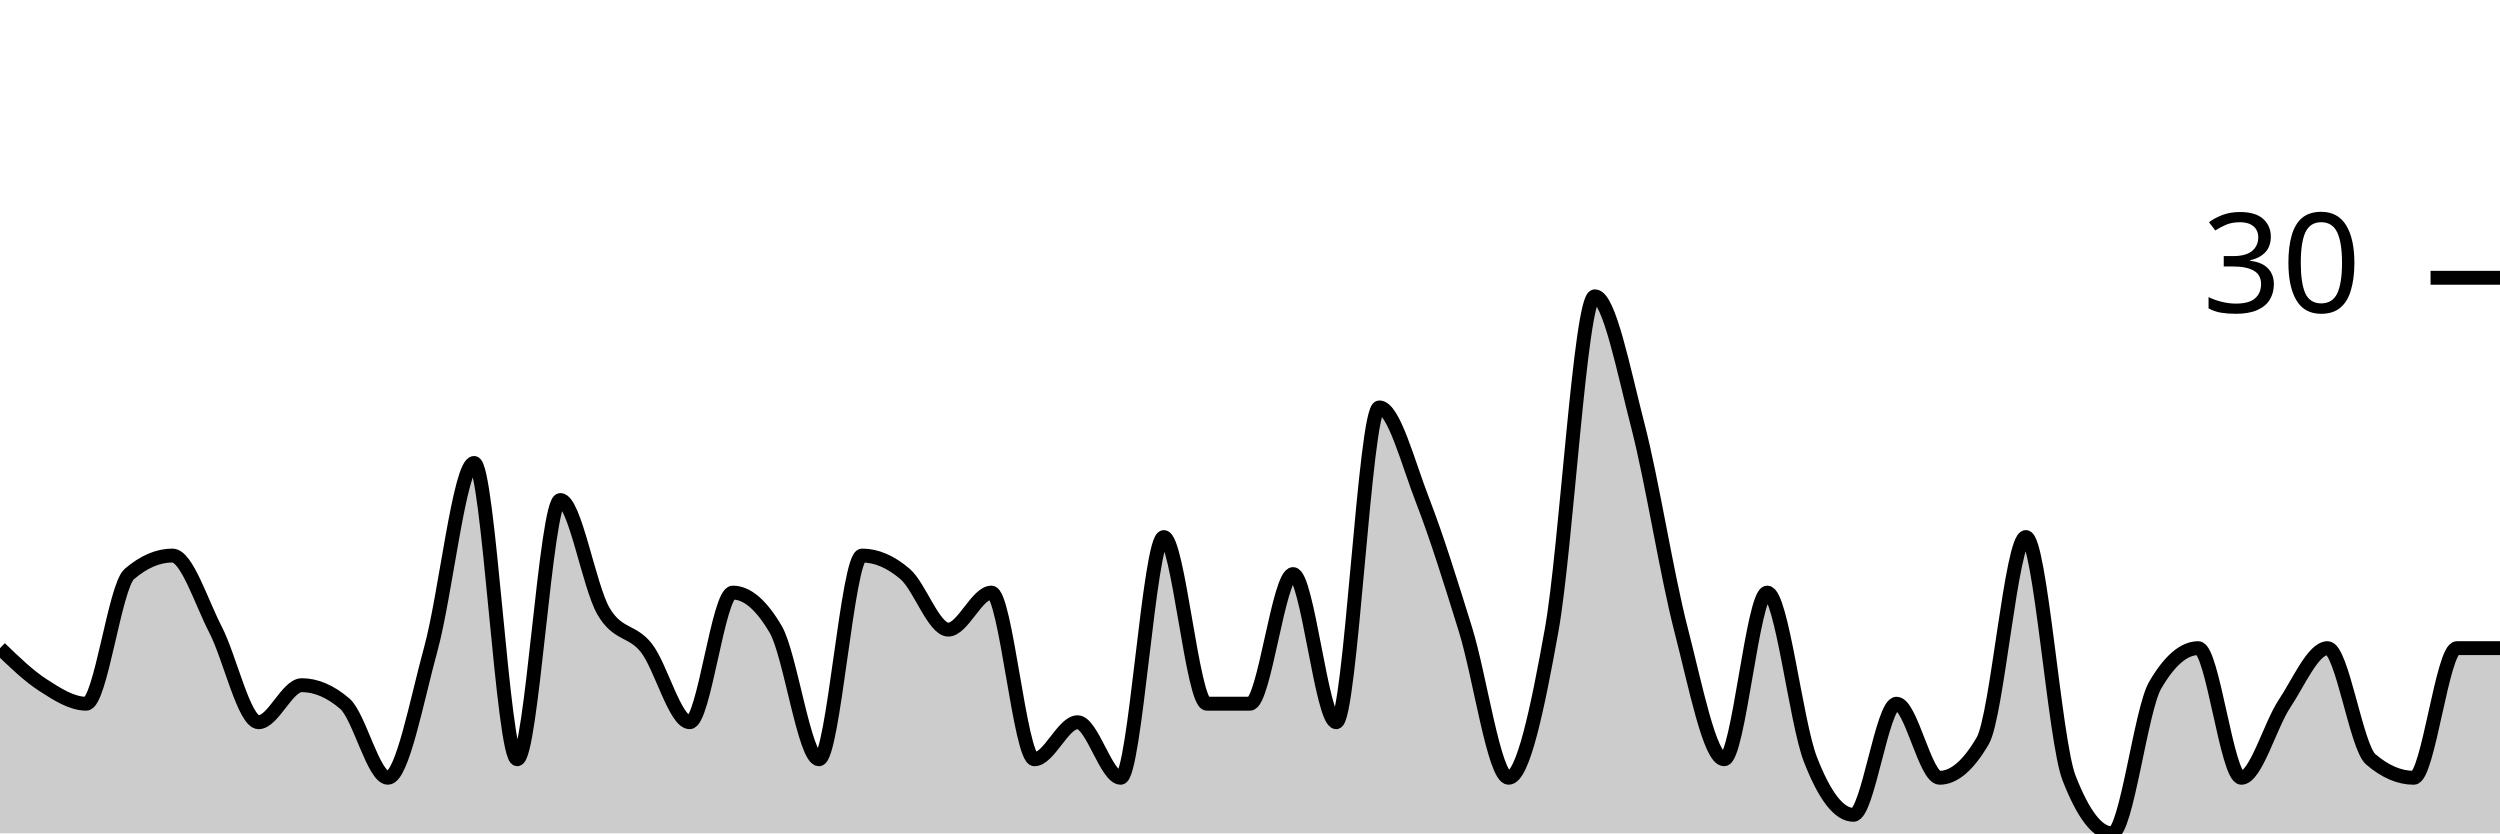
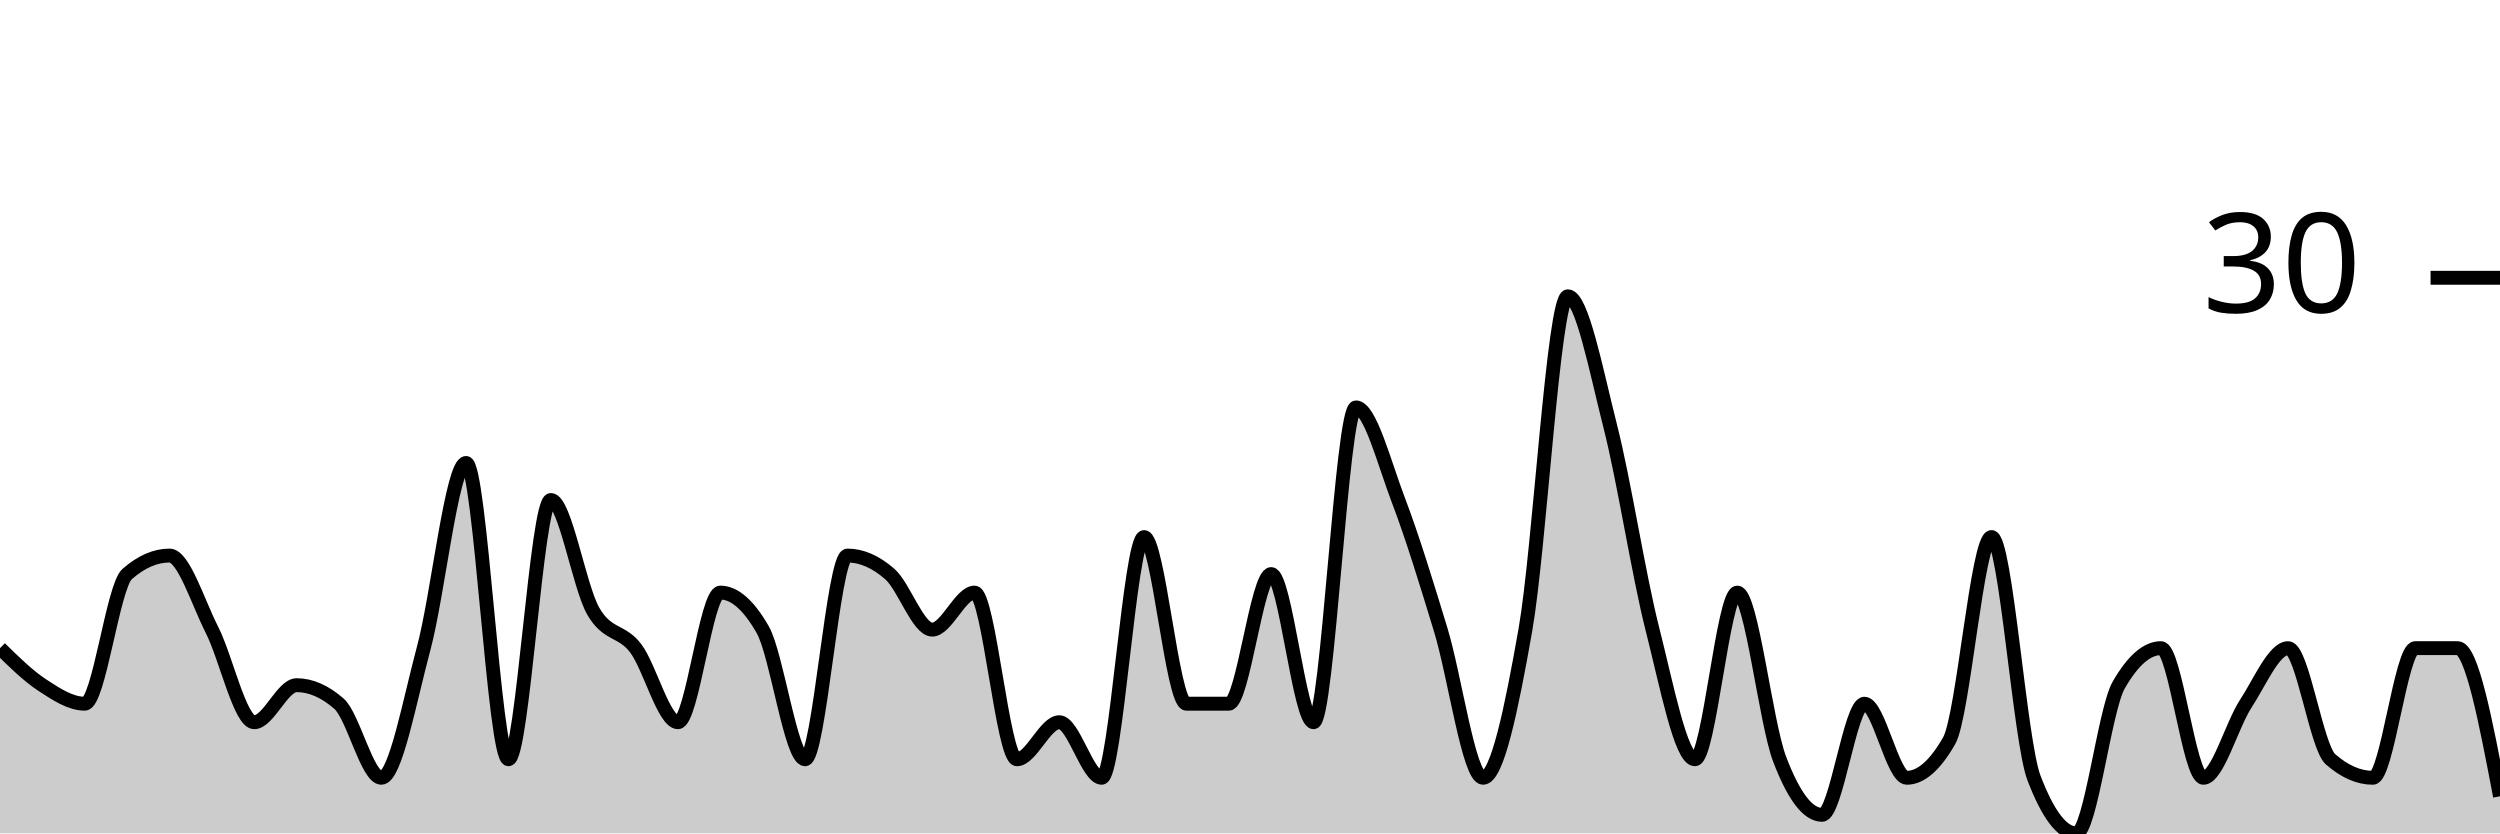
<svg xmlns="http://www.w3.org/2000/svg" viewBox="0 0 180 60">
  <g transform="translate(0,20)">
-     <path class="area" fill="rgba(0, 0, 0, 0.2)" d="M0,26.667C1.034,27.667,2.069,28.667,3.103,29.333C4.138,30,5.172,30.667,6.207,30.667C7.241,30.667,8.276,22.222,9.31,21.333C10.345,20.444,11.379,20,12.414,20C13.448,20,14.483,23.333,15.517,25.333C16.552,27.333,17.586,32,18.621,32C19.655,32,20.69,29.333,21.724,29.333C22.759,29.333,23.793,29.778,24.828,30.667C25.862,31.556,26.897,36,27.931,36C28.966,36,30,30.444,31.034,26.667C32.069,22.889,33.103,13.333,34.138,13.333C35.172,13.333,36.207,34.667,37.241,34.667C38.276,34.667,39.31,16,40.345,16C41.379,16,42.414,22.222,43.448,24C44.483,25.778,45.517,25.333,46.552,26.667C47.586,28,48.621,32,49.655,32C50.69,32,51.724,22.667,52.759,22.667C53.793,22.667,54.828,23.556,55.862,25.333C56.897,27.111,57.931,34.667,58.966,34.667C60,34.667,61.034,20,62.069,20C63.103,20,64.138,20.444,65.172,21.333C66.207,22.222,67.241,25.333,68.276,25.333C69.31,25.333,70.345,22.667,71.379,22.667C72.414,22.667,73.448,34.667,74.483,34.667C75.517,34.667,76.552,32,77.586,32C78.621,32,79.655,36,80.69,36C81.724,36,82.759,18.667,83.793,18.667C84.828,18.667,85.862,30.667,86.897,30.667C87.931,30.667,88.966,30.667,90,30.667C91.034,30.667,92.069,21.333,93.103,21.333C94.138,21.333,95.172,32,96.207,32C97.241,32,98.276,9.333,99.31,9.333C100.345,9.333,101.379,13.333,102.414,16C103.448,18.667,104.483,22,105.517,25.333C106.552,28.667,107.586,36,108.621,36C109.655,36,110.69,31.111,111.724,25.333C112.759,19.556,113.793,1.333,114.828,1.333C115.862,1.333,116.897,6.667,117.931,10.667C118.966,14.667,120,21.333,121.034,25.333C122.069,29.333,123.103,34.667,124.138,34.667C125.172,34.667,126.207,22.667,127.241,22.667C128.276,22.667,129.31,32,130.345,34.667C131.379,37.333,132.414,38.667,133.448,38.667C134.483,38.667,135.517,30.667,136.552,30.667C137.586,30.667,138.621,36,139.655,36C140.69,36,141.724,35.111,142.759,33.333C143.793,31.556,144.828,18.667,145.862,18.667C146.897,18.667,147.931,33.333,148.966,36C150,38.667,151.034,40,152.069,40C153.103,40,154.138,31.111,155.172,29.333C156.207,27.556,157.241,26.667,158.276,26.667C159.31,26.667,160.345,36,161.379,36C162.414,36,163.448,32.222,164.483,30.667C165.517,29.111,166.552,26.667,167.586,26.667C168.621,26.667,169.655,33.778,170.69,34.667C171.724,35.556,172.759,36,173.793,36C174.828,36,175.862,26.667,176.897,26.667C177.931,26.667,178.966,26.667,180,26.667L180,40C178.966,40,177.931,40,176.897,40C175.862,40,174.828,40,173.793,40C172.759,40,171.724,40,170.69,40C169.655,40,168.621,40,167.586,40C166.552,40,165.517,40,164.483,40C163.448,40,162.414,40,161.379,40C160.345,40,159.31,40,158.276,40C157.241,40,156.207,40,155.172,40C154.138,40,153.103,40,152.069,40C151.034,40,150,40,148.966,40C147.931,40,146.897,40,145.862,40C144.828,40,143.793,40,142.759,40C141.724,40,140.69,40,139.655,40C138.621,40,137.586,40,136.552,40C135.517,40,134.483,40,133.448,40C132.414,40,131.379,40,130.345,40C129.31,40,128.276,40,127.241,40C126.207,40,125.172,40,124.138,40C123.103,40,122.069,40,121.034,40C120,40,118.966,40,117.931,40C116.897,40,115.862,40,114.828,40C113.793,40,112.759,40,111.724,40C110.69,40,109.655,40,108.621,40C107.586,40,106.552,40,105.517,40C104.483,40,103.448,40,102.414,40C101.379,40,100.345,40,99.31,40C98.276,40,97.241,40,96.207,40C95.172,40,94.138,40,93.103,40C92.069,40,91.034,40,90,40C88.966,40,87.931,40,86.897,40C85.862,40,84.828,40,83.793,40C82.759,40,81.724,40,80.69,40C79.655,40,78.621,40,77.586,40C76.552,40,75.517,40,74.483,40C73.448,40,72.414,40,71.379,40C70.345,40,69.31,40,68.276,40C67.241,40,66.207,40,65.172,40C64.138,40,63.103,40,62.069,40C61.034,40,60,40,58.966,40C57.931,40,56.897,40,55.862,40C54.828,40,53.793,40,52.759,40C51.724,40,50.69,40,49.655,40C48.621,40,47.586,40,46.552,40C45.517,40,44.483,40,43.448,40C42.414,40,41.379,40,40.345,40C39.31,40,38.276,40,37.241,40C36.207,40,35.172,40,34.138,40C33.103,40,32.069,40,31.034,40C30,40,28.966,40,27.931,40C26.897,40,25.862,40,24.828,40C23.793,40,22.759,40,21.724,40C20.69,40,19.655,40,18.621,40C17.586,40,16.552,40,15.517,40C14.483,40,13.448,40,12.414,40C11.379,40,10.345,40,9.31,40C8.276,40,7.241,40,6.207,40C5.172,40,4.138,40,3.103,40C2.069,40,1.034,40,0,40Z" />
-     <path class="line" stroke="black" fill="none" d="M0,26.667C1.034,27.667,2.069,28.667,3.103,29.333C4.138,30,5.172,30.667,6.207,30.667C7.241,30.667,8.276,22.222,9.31,21.333C10.345,20.444,11.379,20,12.414,20C13.448,20,14.483,23.333,15.517,25.333C16.552,27.333,17.586,32,18.621,32C19.655,32,20.69,29.333,21.724,29.333C22.759,29.333,23.793,29.778,24.828,30.667C25.862,31.556,26.897,36,27.931,36C28.966,36,30,30.444,31.034,26.667C32.069,22.889,33.103,13.333,34.138,13.333C35.172,13.333,36.207,34.667,37.241,34.667C38.276,34.667,39.31,16,40.345,16C41.379,16,42.414,22.222,43.448,24C44.483,25.778,45.517,25.333,46.552,26.667C47.586,28,48.621,32,49.655,32C50.69,32,51.724,22.667,52.759,22.667C53.793,22.667,54.828,23.556,55.862,25.333C56.897,27.111,57.931,34.667,58.966,34.667C60,34.667,61.034,20,62.069,20C63.103,20,64.138,20.444,65.172,21.333C66.207,22.222,67.241,25.333,68.276,25.333C69.31,25.333,70.345,22.667,71.379,22.667C72.414,22.667,73.448,34.667,74.483,34.667C75.517,34.667,76.552,32,77.586,32C78.621,32,79.655,36,80.69,36C81.724,36,82.759,18.667,83.793,18.667C84.828,18.667,85.862,30.667,86.897,30.667C87.931,30.667,88.966,30.667,90,30.667C91.034,30.667,92.069,21.333,93.103,21.333C94.138,21.333,95.172,32,96.207,32C97.241,32,98.276,9.333,99.31,9.333C100.345,9.333,101.379,13.333,102.414,16C103.448,18.667,104.483,22,105.517,25.333C106.552,28.667,107.586,36,108.621,36C109.655,36,110.69,31.111,111.724,25.333C112.759,19.556,113.793,1.333,114.828,1.333C115.862,1.333,116.897,6.667,117.931,10.667C118.966,14.667,120,21.333,121.034,25.333C122.069,29.333,123.103,34.667,124.138,34.667C125.172,34.667,126.207,22.667,127.241,22.667C128.276,22.667,129.31,32,130.345,34.667C131.379,37.333,132.414,38.667,133.448,38.667C134.483,38.667,135.517,30.667,136.552,30.667C137.586,30.667,138.621,36,139.655,36C140.69,36,141.724,35.111,142.759,33.333C143.793,31.556,144.828,18.667,145.862,18.667C146.897,18.667,147.931,33.333,148.966,36C150,38.667,151.034,40,152.069,40C153.103,40,154.138,31.111,155.172,29.333C156.207,27.556,157.241,26.667,158.276,26.667C159.31,26.667,160.345,36,161.379,36C162.414,36,163.448,32.222,164.483,30.667C165.517,29.111,166.552,26.667,167.586,26.667C168.621,26.667,169.655,33.778,170.69,34.667C171.724,35.556,172.759,36,173.793,36C174.828,36,175.862,26.667,176.897,26.667C177.931,26.667,178.966,26.667,180,26.667" />
+     <path class="area" fill="rgba(0, 0, 0, 0.2)" d="M0,26.667C1.017,27.667,2.034,28.667,3.051,29.333C4.068,30,5.085,30.667,6.102,30.667C7.119,30.667,8.136,22.222,9.153,21.333C10.169,20.444,11.186,20,12.203,20C13.22,20,14.237,23.333,15.254,25.333C16.271,27.333,17.288,32,18.305,32C19.322,32,20.339,29.333,21.356,29.333C22.373,29.333,23.39,29.778,24.407,30.667C25.424,31.556,26.441,36,27.458,36C28.475,36,29.492,30.444,30.508,26.667C31.525,22.889,32.542,13.333,33.559,13.333C34.576,13.333,35.593,34.667,36.61,34.667C37.627,34.667,38.644,16,39.661,16C40.678,16,41.695,22.222,42.712,24C43.729,25.778,44.746,25.333,45.763,26.667C46.78,28,47.797,32,48.814,32C49.831,32,50.847,22.667,51.864,22.667C52.881,22.667,53.898,23.556,54.915,25.333C55.932,27.111,56.949,34.667,57.966,34.667C58.983,34.667,60,20,61.017,20C62.034,20,63.051,20.444,64.068,21.333C65.085,22.222,66.102,25.333,67.119,25.333C68.136,25.333,69.153,22.667,70.169,22.667C71.186,22.667,72.203,34.667,73.22,34.667C74.237,34.667,75.254,32,76.271,32C77.288,32,78.305,36,79.322,36C80.339,36,81.356,18.667,82.373,18.667C83.39,18.667,84.407,30.667,85.424,30.667C86.441,30.667,87.458,30.667,88.475,30.667C89.492,30.667,90.508,21.333,91.525,21.333C92.542,21.333,93.559,32,94.576,32C95.593,32,96.61,9.333,97.627,9.333C98.644,9.333,99.661,13.333,100.678,16C101.695,18.667,102.712,22,103.729,25.333C104.746,28.667,105.763,36,106.78,36C107.797,36,108.814,31.111,109.831,25.333C110.847,19.556,111.864,1.333,112.881,1.333C113.898,1.333,114.915,6.667,115.932,10.667C116.949,14.667,117.966,21.333,118.983,25.333C120,29.333,121.017,34.667,122.034,34.667C123.051,34.667,124.068,22.667,125.085,22.667C126.102,22.667,127.119,32,128.136,34.667C129.153,37.333,130.169,38.667,131.186,38.667C132.203,38.667,133.22,30.667,134.237,30.667C135.254,30.667,136.271,36,137.288,36C138.305,36,139.322,35.111,140.339,33.333C141.356,31.556,142.373,18.667,143.39,18.667C144.407,18.667,145.424,33.333,146.441,36C147.458,38.667,148.475,40,149.492,40C150.508,40,151.525,31.111,152.542,29.333C153.559,27.556,154.576,26.667,155.593,26.667C156.61,26.667,157.627,36,158.644,36C159.661,36,160.678,32.222,161.695,30.667C162.712,29.111,163.729,26.667,164.746,26.667C165.763,26.667,166.78,33.778,167.797,34.667C168.814,35.556,169.831,36,170.847,36C171.864,36,172.881,26.667,173.898,26.667C174.915,26.667,175.932,26.667,176.949,26.667C177.966,26.667,178.983,32,180,37.333L180,40C178.983,40,177.966,40,176.949,40C175.932,40,174.915,40,173.898,40C172.881,40,171.864,40,170.847,40C169.831,40,168.814,40,167.797,40C166.78,40,165.763,40,164.746,40C163.729,40,162.712,40,161.695,40C160.678,40,159.661,40,158.644,40C157.627,40,156.61,40,155.593,40C154.576,40,153.559,40,152.542,40C151.525,40,150.508,40,149.492,40C148.475,40,147.458,40,146.441,40C145.424,40,144.407,40,143.39,40C142.373,40,141.356,40,140.339,40C139.322,40,138.305,40,137.288,40C136.271,40,135.254,40,134.237,40C133.22,40,132.203,40,131.186,40C130.169,40,129.153,40,128.136,40C127.119,40,126.102,40,125.085,40C124.068,40,123.051,40,122.034,40C121.017,40,120,40,118.983,40C117.966,40,116.949,40,115.932,40C114.915,40,113.898,40,112.881,40C111.864,40,110.847,40,109.831,40C108.814,40,107.797,40,106.78,40C105.763,40,104.746,40,103.729,40C102.712,40,101.695,40,100.678,40C99.661,40,98.644,40,97.627,40C96.61,40,95.593,40,94.576,40C93.559,40,92.542,40,91.525,40C90.508,40,89.492,40,88.475,40C87.458,40,86.441,40,85.424,40C84.407,40,83.39,40,82.373,40C81.356,40,80.339,40,79.322,40C78.305,40,77.288,40,76.271,40C75.254,40,74.237,40,73.22,40C72.203,40,71.186,40,70.169,40C69.153,40,68.136,40,67.119,40C66.102,40,65.085,40,64.068,40C63.051,40,62.034,40,61.017,40C60,40,58.983,40,57.966,40C56.949,40,55.932,40,54.915,40C53.898,40,52.881,40,51.864,40C50.847,40,49.831,40,48.814,40C47.797,40,46.78,40,45.763,40C44.746,40,43.729,40,42.712,40C41.695,40,40.678,40,39.661,40C38.644,40,37.627,40,36.61,40C35.593,40,34.576,40,33.559,40C32.542,40,31.525,40,30.508,40C29.492,40,28.475,40,27.458,40C26.441,40,25.424,40,24.407,40C23.39,40,22.373,40,21.356,40C20.339,40,19.322,40,18.305,40C17.288,40,16.271,40,15.254,40C14.237,40,13.22,40,12.203,40C11.186,40,10.169,40,9.153,40C8.136,40,7.119,40,6.102,40C5.085,40,4.068,40,3.051,40C2.034,40,1.017,40,0,40Z" />
+     <path class="line" stroke="black" fill="none" d="M0,26.667C1.017,27.667,2.034,28.667,3.051,29.333C4.068,30,5.085,30.667,6.102,30.667C7.119,30.667,8.136,22.222,9.153,21.333C10.169,20.444,11.186,20,12.203,20C13.22,20,14.237,23.333,15.254,25.333C16.271,27.333,17.288,32,18.305,32C19.322,32,20.339,29.333,21.356,29.333C22.373,29.333,23.39,29.778,24.407,30.667C25.424,31.556,26.441,36,27.458,36C28.475,36,29.492,30.444,30.508,26.667C31.525,22.889,32.542,13.333,33.559,13.333C34.576,13.333,35.593,34.667,36.61,34.667C37.627,34.667,38.644,16,39.661,16C40.678,16,41.695,22.222,42.712,24C43.729,25.778,44.746,25.333,45.763,26.667C46.78,28,47.797,32,48.814,32C49.831,32,50.847,22.667,51.864,22.667C52.881,22.667,53.898,23.556,54.915,25.333C55.932,27.111,56.949,34.667,57.966,34.667C58.983,34.667,60,20,61.017,20C62.034,20,63.051,20.444,64.068,21.333C65.085,22.222,66.102,25.333,67.119,25.333C68.136,25.333,69.153,22.667,70.169,22.667C71.186,22.667,72.203,34.667,73.22,34.667C74.237,34.667,75.254,32,76.271,32C77.288,32,78.305,36,79.322,36C80.339,36,81.356,18.667,82.373,18.667C83.39,18.667,84.407,30.667,85.424,30.667C86.441,30.667,87.458,30.667,88.475,30.667C89.492,30.667,90.508,21.333,91.525,21.333C92.542,21.333,93.559,32,94.576,32C95.593,32,96.61,9.333,97.627,9.333C98.644,9.333,99.661,13.333,100.678,16C101.695,18.667,102.712,22,103.729,25.333C104.746,28.667,105.763,36,106.78,36C107.797,36,108.814,31.111,109.831,25.333C110.847,19.556,111.864,1.333,112.881,1.333C113.898,1.333,114.915,6.667,115.932,10.667C116.949,14.667,117.966,21.333,118.983,25.333C120,29.333,121.017,34.667,122.034,34.667C123.051,34.667,124.068,22.667,125.085,22.667C126.102,22.667,127.119,32,128.136,34.667C129.153,37.333,130.169,38.667,131.186,38.667C132.203,38.667,133.22,30.667,134.237,30.667C135.254,30.667,136.271,36,137.288,36C138.305,36,139.322,35.111,140.339,33.333C141.356,31.556,142.373,18.667,143.39,18.667C144.407,18.667,145.424,33.333,146.441,36C147.458,38.667,148.475,40,149.492,40C150.508,40,151.525,31.111,152.542,29.333C153.559,27.556,154.576,26.667,155.593,26.667C156.61,26.667,157.627,36,158.644,36C159.661,36,160.678,32.222,161.695,30.667C162.712,29.111,163.729,26.667,164.746,26.667C165.763,26.667,166.78,33.778,167.797,34.667C168.814,35.556,169.831,36,170.847,36C171.864,36,172.881,26.667,173.898,26.667C174.915,26.667,175.932,26.667,176.949,26.667C177.966,26.667,178.983,32,180,37.333" />
    <path class="axis-ceiling" stroke-width="1" stroke="black" fill="none" d="M175,0L180,0" />
    <text class="axis-ceiling-label" font-family="sans-serif" text-anchor="end" font-size="10px" x="170" y="2.5">30</text>
  </g>
</svg>
